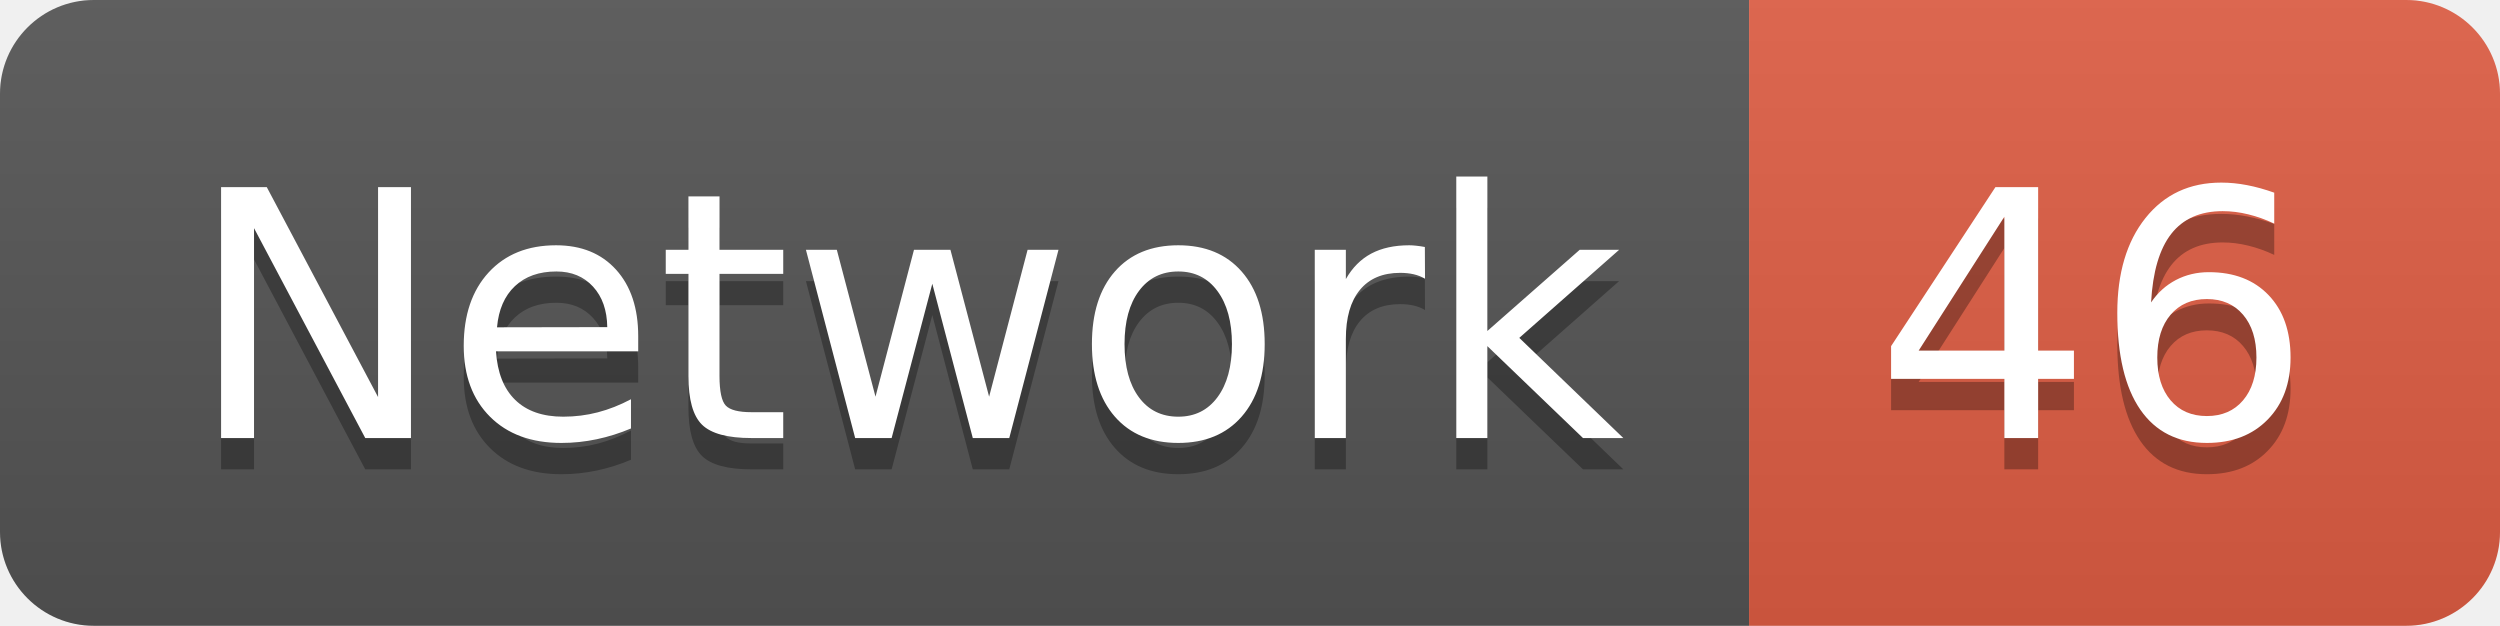
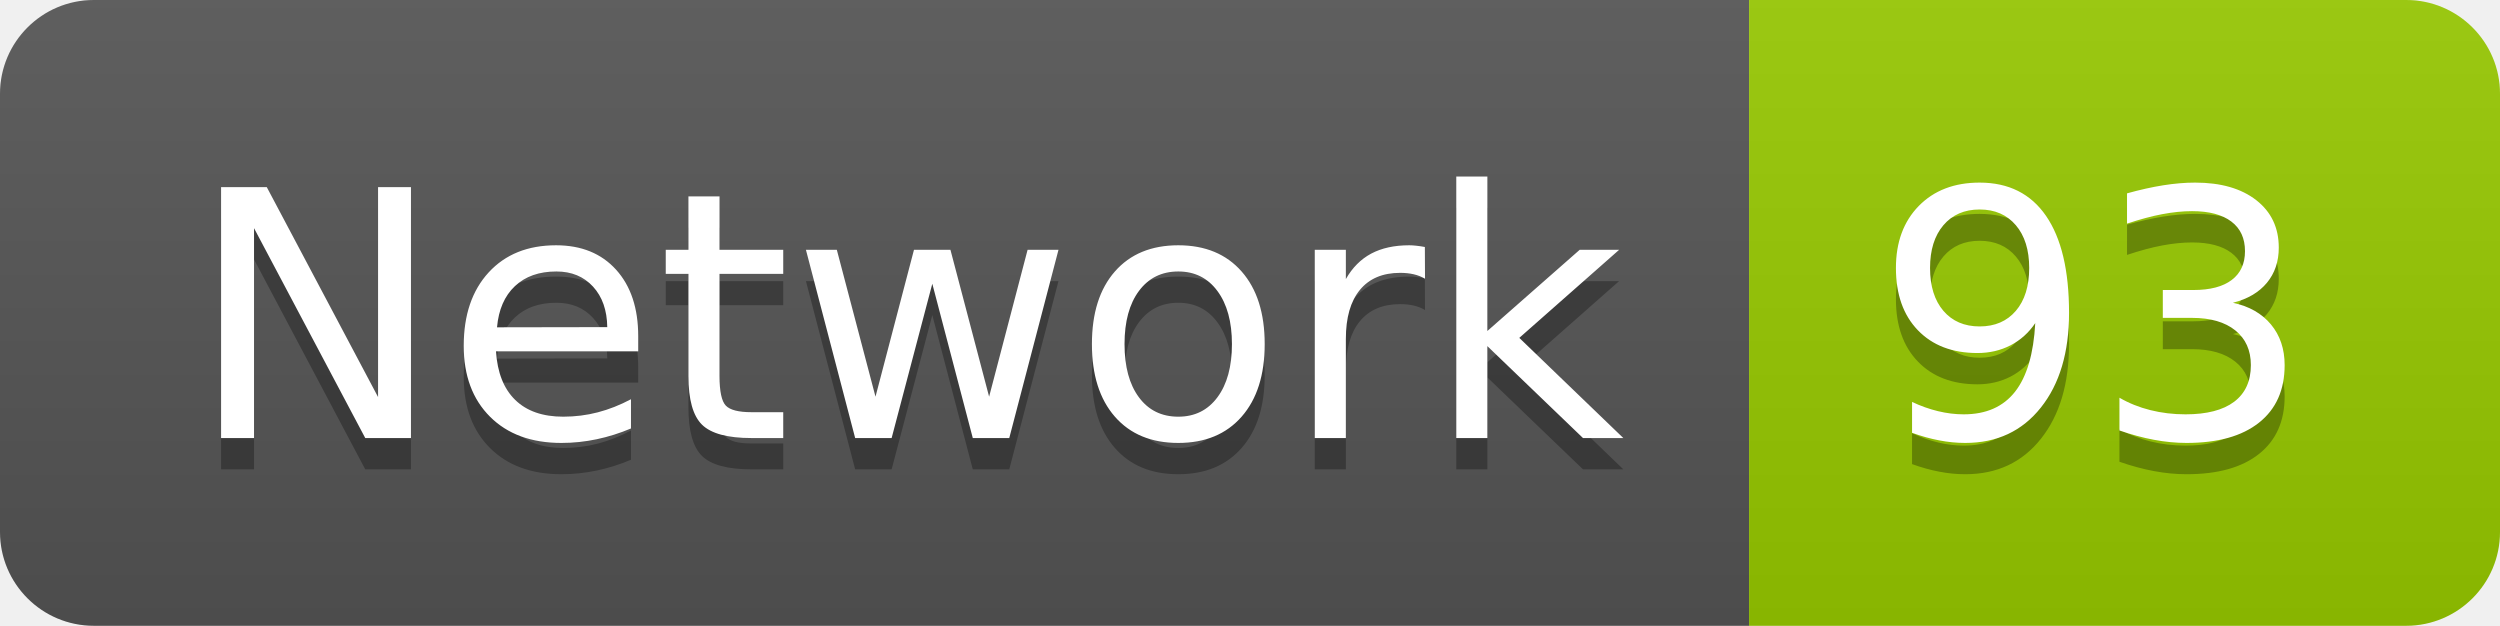
<svg xmlns="http://www.w3.org/2000/svg" width="79.9" height="20">
  <linearGradient id="smooth" x2="0" y2="100%">
    <stop offset="0" stop-color="#bbb" stop-opacity=".1" />
    <stop offset="1" stop-opacity=".1" />
  </linearGradient>
  <clipPath id="round">
    <rect width="79.9" height="20" rx="3" fill="#fff" />
  </clipPath>
  <g clip-path="url(#round)">
    <rect width="55.9" height="20" fill="#555" />
-     <rect x="55.9" width="24.0" height="20" fill="#e05d44" />
+     <rect x="55.9" width="24.0" height="20" fill="#97CA00" />
    <rect width="79.9" height="20" fill="url(#smooth)" />
  </g>
  <g fill="#fff" text-anchor="middle" font-family="DejaVu Sans,Verdana,Geneva,sans-serif" font-size="110">
    <text x="289.5" y="150" fill="#010101" fill-opacity=".3" transform="scale(0.1)" textLength="459.0" lengthAdjust="spacing">Network</text>
    <text x="289.5" y="140" transform="scale(0.1)" textLength="459.0" lengthAdjust="spacing">Network</text>
-     <text x="669.0" y="150" fill="#010101" fill-opacity=".3" transform="scale(0.1)" textLength="140.0" lengthAdjust="spacing">46</text>
-     <text x="669.0" y="140" transform="scale(0.1)" textLength="140.0" lengthAdjust="spacing">46</text>
+     <text x="669.0" y="150" fill="#010101" fill-opacity=".3" transform="scale(0.1)" textLength="140.0" lengthAdjust="spacing">93</text>
+     <text x="669.0" y="140" transform="scale(0.1)" textLength="140.0" lengthAdjust="spacing">93</text>
  </g>
</svg>
